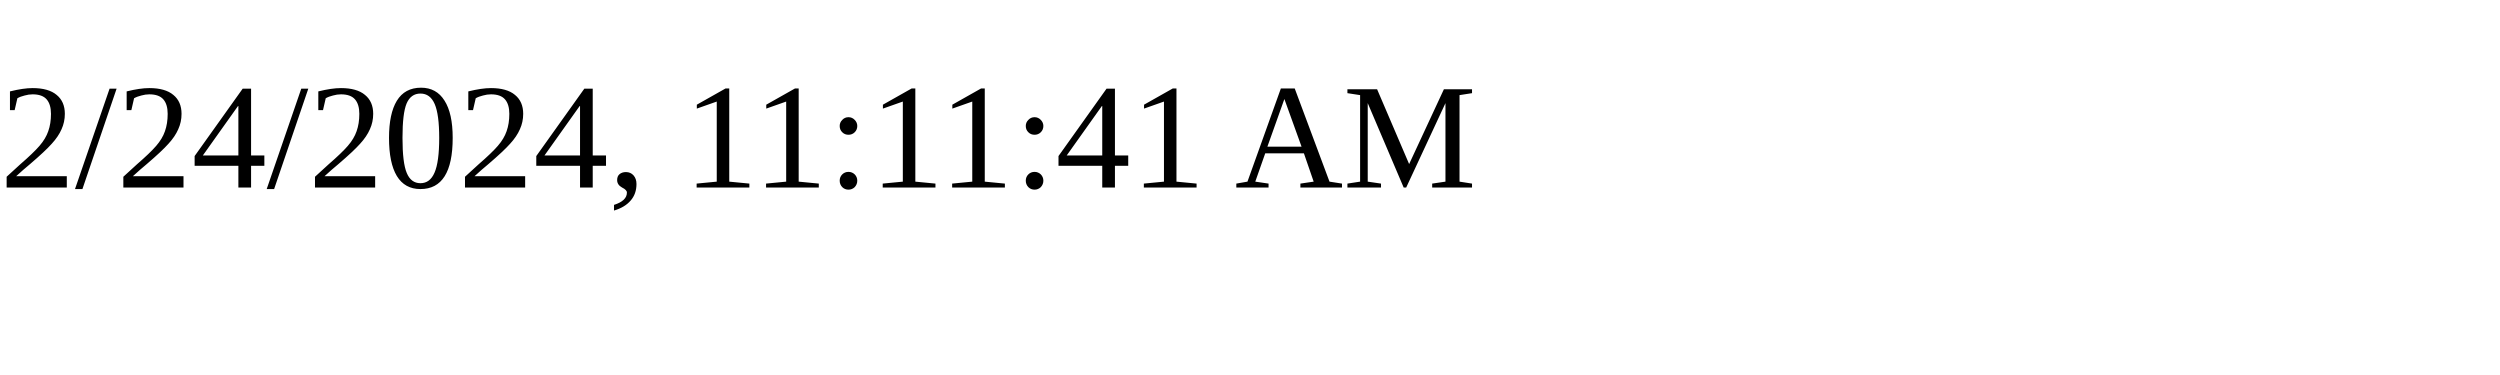
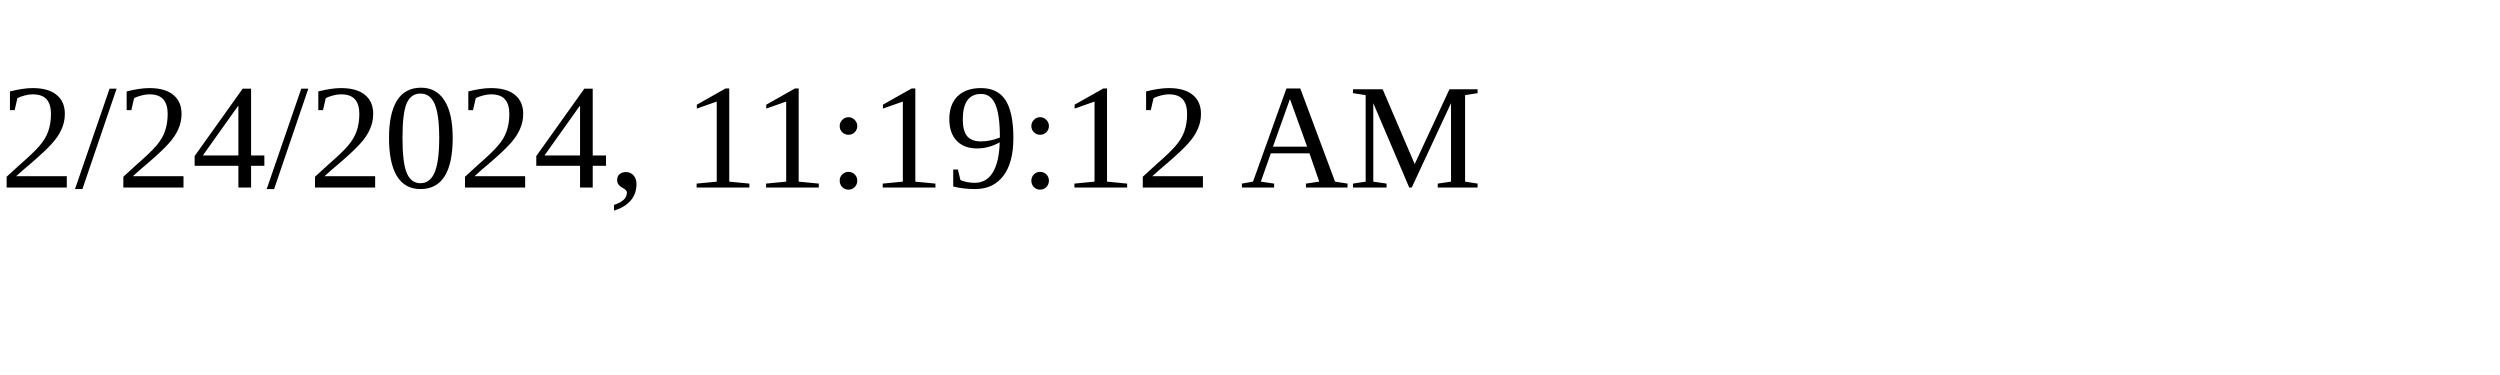
<svg xmlns="http://www.w3.org/2000/svg" height="30" width="200">
-   <text x="0" y="15">2/24/2024, 11:11:41 AM</text>
+   <text x="0" y="15">2/24/2024, 11:19:12 AM</text>
</svg>
